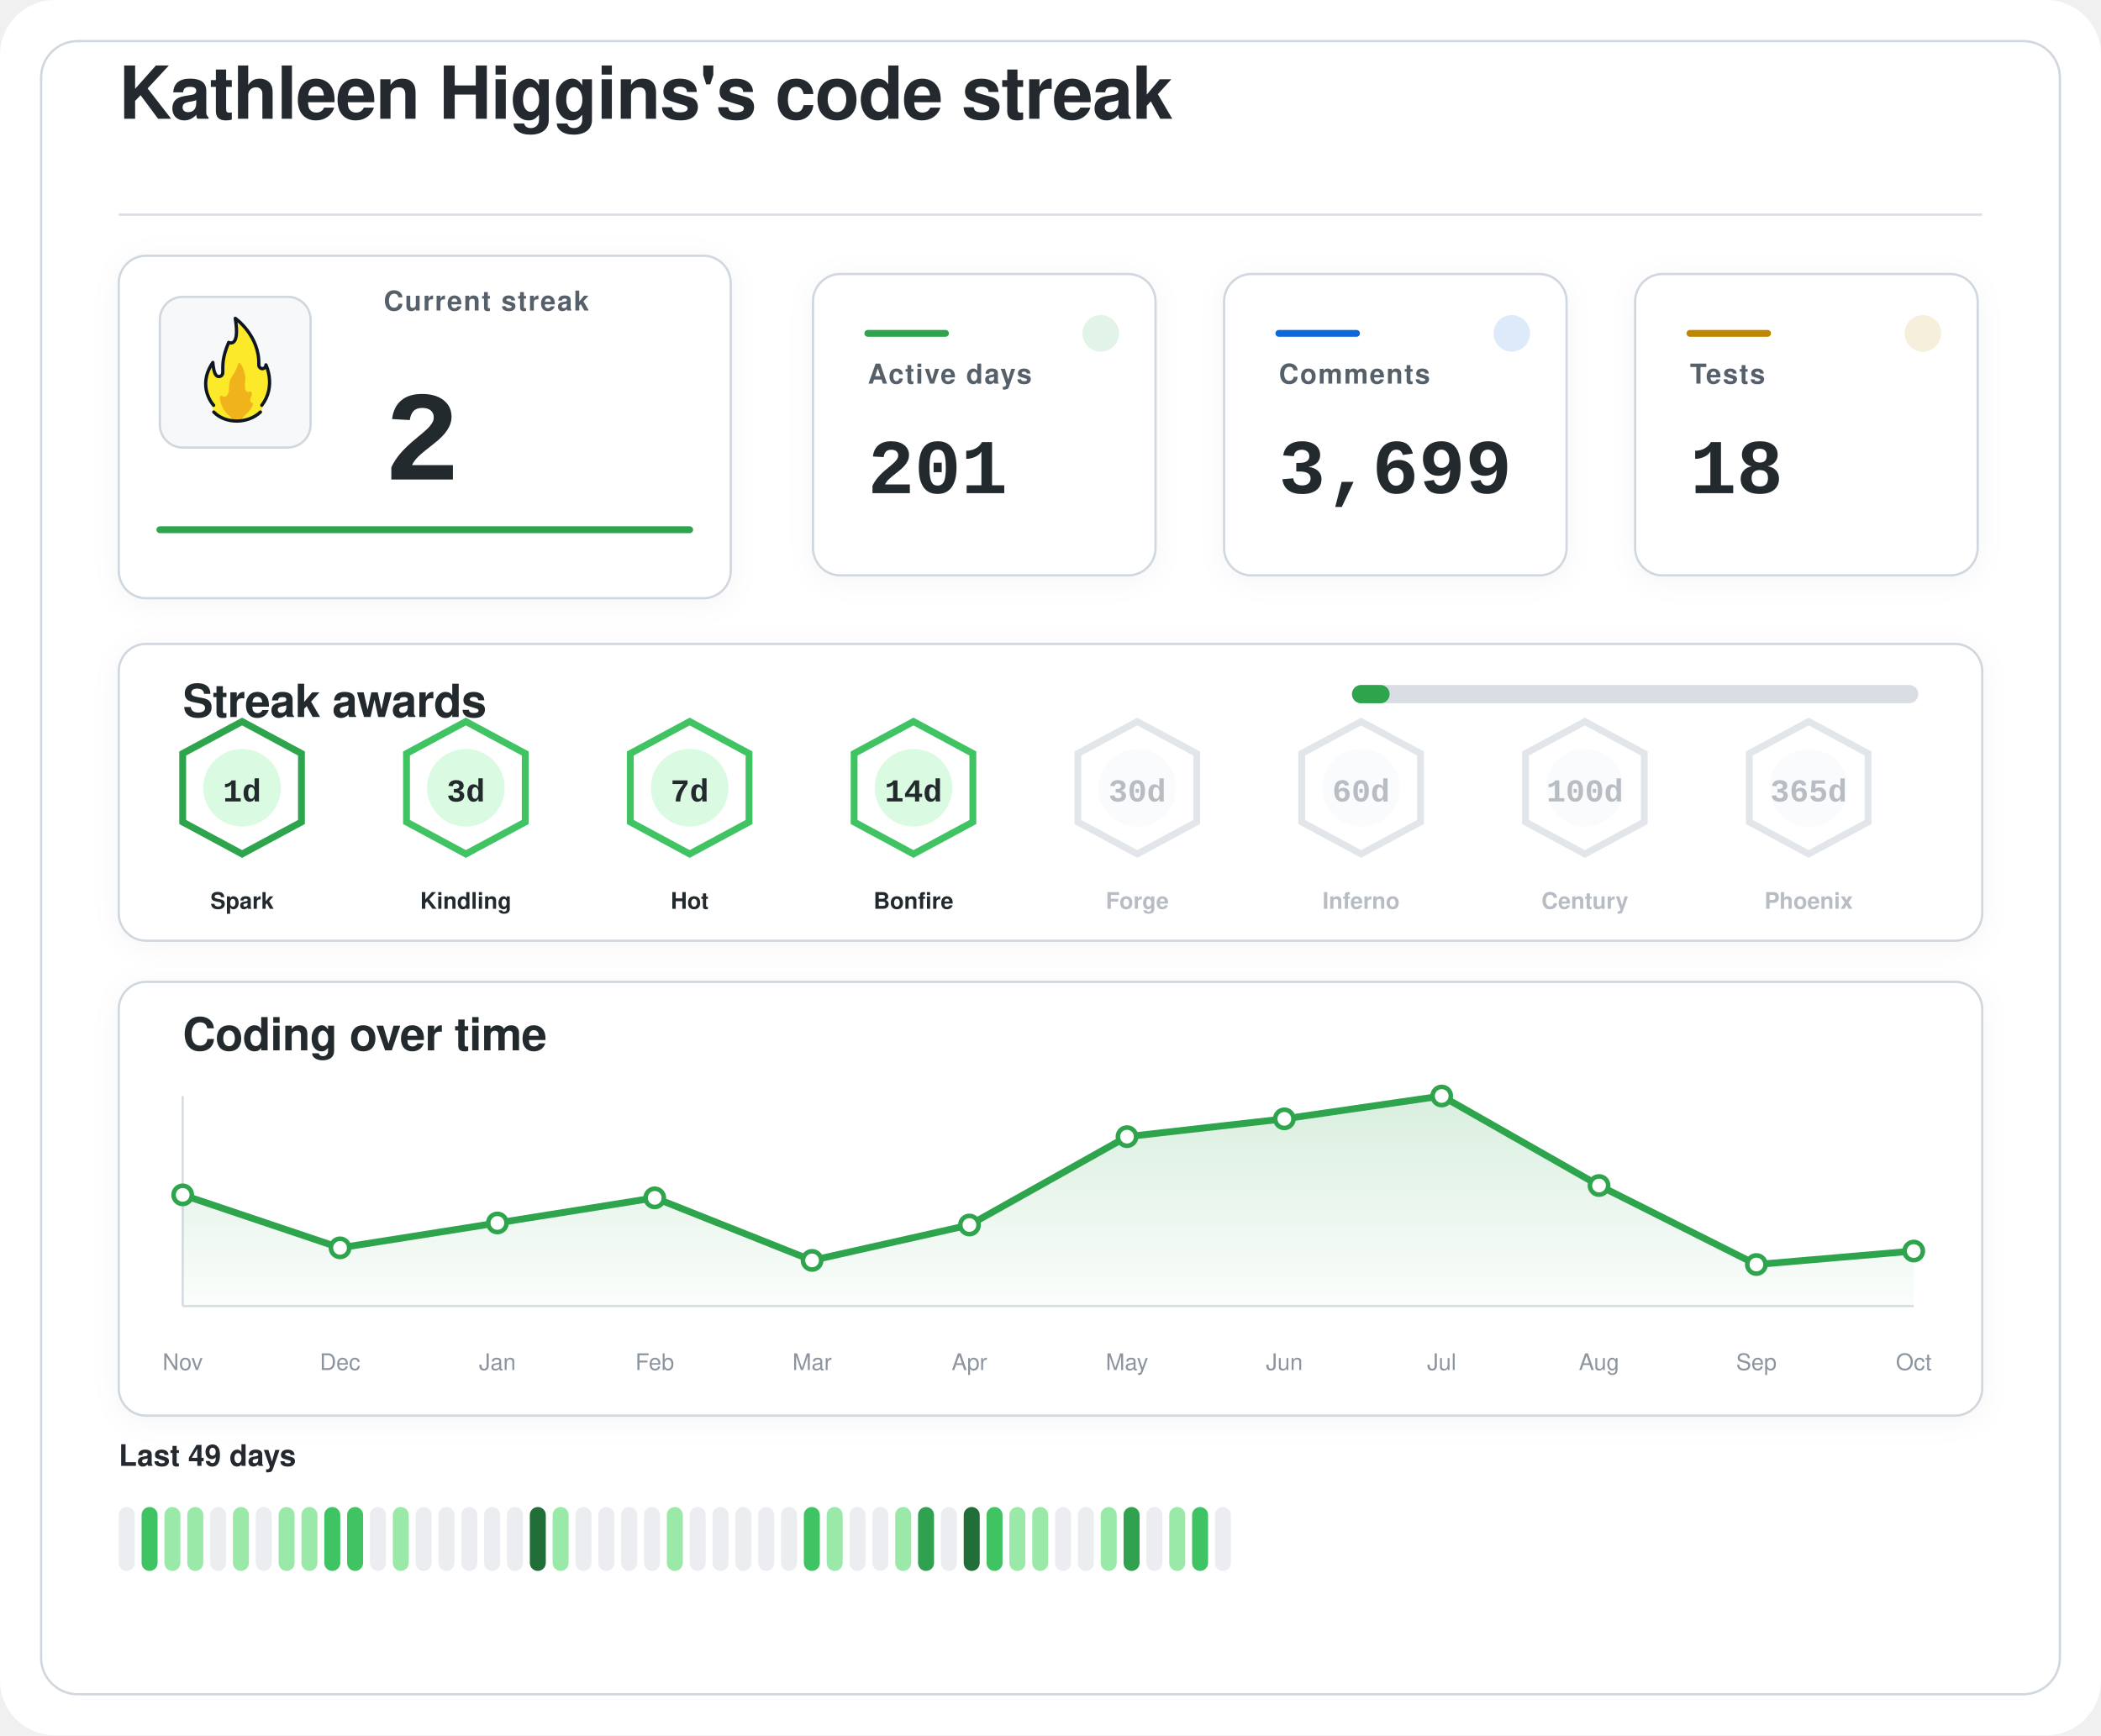
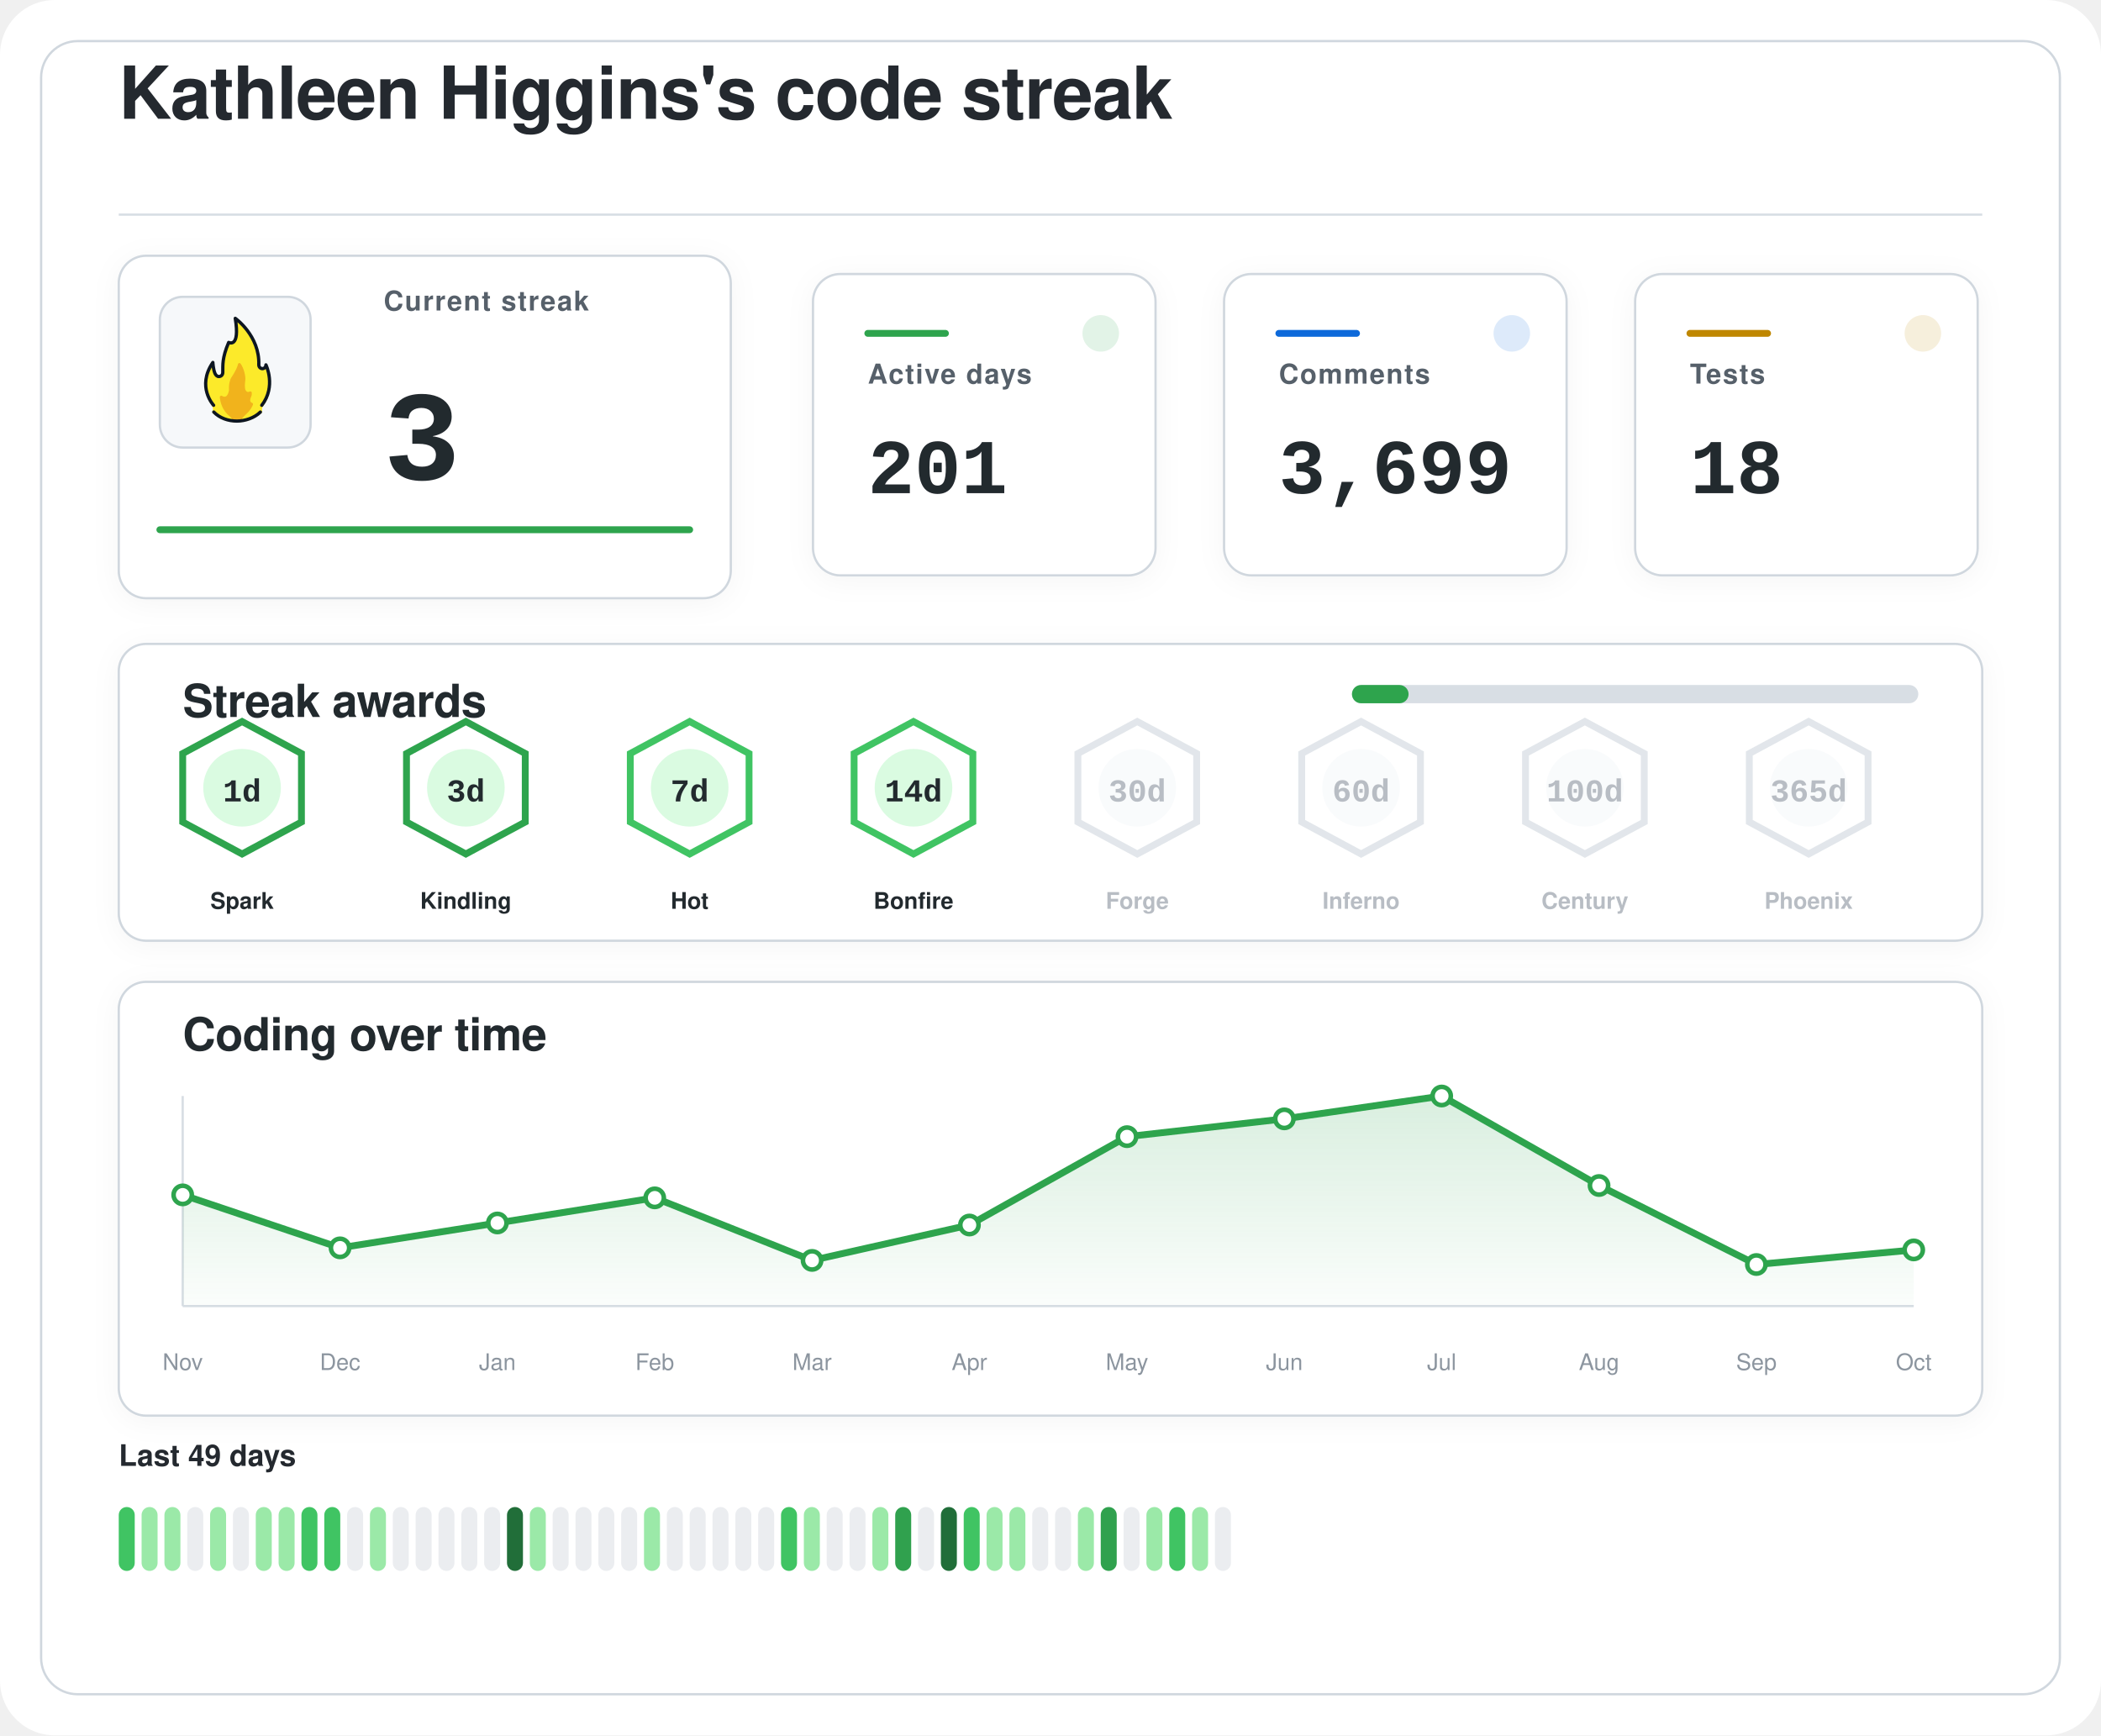
<svg xmlns="http://www.w3.org/2000/svg" width="920" height="760" viewBox="0 0 920 760" role="img" aria-labelledby="title desc">
  <defs>
    <filter id="softShadow" x="-20%" y="-20%" width="140%" height="140%">
      <feDropShadow dx="0" dy="2" stdDeviation="6" flood-color="#1f2328" flood-opacity="0.04" />
    </filter>
    <linearGradient id="chartWash" x1="0%" y1="0%" x2="0%" y2="100%">
      <stop offset="0%" stop-color="#2da44e" stop-opacity="0.18" />
      <stop offset="100%" stop-color="#2da44e" stop-opacity="0.02" />
    </linearGradient>
  </defs>
  <rect width="920" height="760" rx="24" fill="#ffffff" />
  <rect x="18" y="18" width="884" height="724" rx="16" fill="#ffffff" stroke="#d0d7de" stroke-width="1" />
  <g transform="translate(52 52)">
    <text x="0" y="0" fill="#24292f" font-family="-apple-system, BlinkMacSystemFont, 'Segoe UI', Helvetica, Arial, sans-serif" font-size="32" font-weight="600" letter-spacing="-0.4">
    Kathleen Higgins's code streak
  </text>
    <line x1="0" y1="42" x2="816" y2="42" stroke="#d8dee4" stroke-width="1" />
  </g>
  <g filter="url(#softShadow)">
    <rect x="52" y="112" width="268" height="150" rx="12" fill="#ffffff" stroke="#d0d7de" stroke-width="1" />
    <rect x="70" y="130" width="66" height="66" rx="10" fill="#f6f8fa" stroke="#d0d7de" stroke-width="1" />
    <g transform="translate(78 136) scale(0.7222)">
      <path fill="#FCEA2B" d="M51.334,58.302c7.563-9.789,4.032-21.872,2.446-25.569c-0.18-0.419-0.93-0.557-0.982-0.101c-0.122,1.08-0.406,2.361-2.004,1.974c-0.82-0.199-1.348-0.556-1.348-1.88c0.511-15.049-10.511-25.297-14.346-28.536c-0.51-0.431-1.267,0.029-1.159,0.704c2.456,15.335-1.608,14.285-3.099,13.819c-0.259-0.081-0.541,0.055-0.66,0.307c-4.588,9.701-3.411,14.265-3.519,17.445c0,0.257,0,0.687,0,0.958c0,1.746-1.415,2.582-2.561,2.071c-2.054-0.916-2.405-6.373-2.413-7.824c-0.004-0.683-0.809-0.879-1.202-0.332c-8.805,12.267-2.325,23.197-0.082,26.317c0.646,0.898,0.902,2.075,0.535,3.13c-0.041,0.118-0.09,0.235-0.146,0.349c-0.399,0.798,0.671,1.4,0.671,1.4c1.315,1.234,5.465,5.181,14.282,5.181c7.134-0,11.948-3.059,13.83-4.725c0.883-0.781,1.276-0.859,1.273-1.683C50.846,60.324,50.824,58.807,51.334,58.302" />
      <path fill="#F1B31C" d="M36.294,32.558c-0.295,1.461-1.32,4.002-4.207,8.35c-0.059,0.106-0.117,0.21-0.176,0.317c-0.309,0.689-1.355,3.341-1.062,7.051c-0,0.002-0.573,4.337-2.977,3.976c-0.509-0.077-0.921-0.251-1.254-0.477c-0.611-0.416-1.423,0.108-1.349,0.853c0.32,3.192,1.603,8.082,6.153,11.672c0,0,1.283,1.06,1.442,1.975c0.005,0.03,0.029,0.051,0.059,0.051l5.274,0c0.183,0,0.208-0.024,0.213-0.059c0.036-0.24,0.364-1.25,3.202-3.773c1.997-1.775,3.165-3.898,3.742-5.348c0.205-0.514-0.101-1.117-0.639-1.207c-0.344-0.057-0.713-0.36-1.013-1.184c-0.006-0.024-0.217-0.838,0.601-2.559c0.381-0.801,0.424-1.665,0.36-2.365c-0.058-0.632-0.723-0.998-1.282-0.716c-0.784,0.397-1.869,0.53-2.599-1.075c0,0-0.658-1.566-0.086-5.452c0.437-2.966-1.011-7.862-2.828-10.375C37.419,31.589,36.446,31.803,36.294,32.558z" />
      <path fill="none" stroke="#101820" stroke-linecap="round" stroke-linejoin="round" stroke-width="2" d="M21.63,61.556c3.479,3.611,8.67,5.475,13.992,5.475c5.055,0,10.708-1.962,14.241-5.468" />
      <path fill="none" stroke="#101820" stroke-linecap="round" stroke-linejoin="round" stroke-width="2" d="M21.511,57.456c0,0-10.532-11.201-0.455-25.979c0,0,0.197,4.059,1.255,6.582c0.483,1.036,1.212,1.957,2.349,1.957c1.335,0,2.418-0.897,2.418-2.571c0-0.26,0-0.672,0-0.918c0.105-3.1-0.525-7.666,3.571-17.19c0,0,7.037,3.784,3.991-14.612c0,0,14.88,10.442,14.276,28.217c0,1.269,0.968,2.298,2.162,2.298s2.162-1.029,2.162-2.298c0.075,0.134,6.322,13.078-2.514,24.515" />
    </g>
    <text x="168" y="136" fill="#57606a" font-family="-apple-system, BlinkMacSystemFont, 'Segoe UI', Helvetica, Arial, sans-serif" font-size="12" font-weight="600" letter-spacing="0.6">
    Current streak
  </text>
    <text x="168" y="210" fill="#24292f" font-family="ui-monospace, SFMono-Regular, 'SF Mono', Consolas, 'Liberation Mono', Menlo, monospace" font-size="56" font-weight="700">
-     2
+     3
  </text>
    <line x1="70" y1="232" x2="302" y2="232" stroke="#2da44e" stroke-width="3" stroke-linecap="round" />
  </g>
  <g filter="url(#softShadow)">
    <rect x="356" y="120" width="150" height="132" rx="12" fill="#ffffff" stroke="#d0d7de" stroke-width="1" />
    <circle cx="482" cy="146" r="8" fill="#2da44e" opacity="0.14" />
    <line x1="380" y1="146" x2="414" y2="146" stroke="#2da44e" stroke-width="3" stroke-linecap="round" />
    <text x="380" y="168" fill="#57606a" font-family="-apple-system, BlinkMacSystemFont, 'Segoe UI', Helvetica, Arial, sans-serif" font-size="12" font-weight="600" letter-spacing="0.6">
    Active days
  </text>
    <text x="380" y="216" fill="#24292f" font-family="ui-monospace, SFMono-Regular, 'SF Mono', Consolas, 'Liberation Mono', Menlo, monospace" font-size="34" font-weight="700">
    201
  </text>
  </g>
  <g filter="url(#softShadow)">
    <rect x="536" y="120" width="150" height="132" rx="12" fill="#ffffff" stroke="#d0d7de" stroke-width="1" />
    <circle cx="662" cy="146" r="8" fill="#0969da" opacity="0.14" />
    <line x1="560" y1="146" x2="594" y2="146" stroke="#0969da" stroke-width="3" stroke-linecap="round" />
    <text x="560" y="168" fill="#57606a" font-family="-apple-system, BlinkMacSystemFont, 'Segoe UI', Helvetica, Arial, sans-serif" font-size="12" font-weight="600" letter-spacing="0.6">
    Comments
  </text>
    <text x="560" y="216" fill="#24292f" font-family="ui-monospace, SFMono-Regular, 'SF Mono', Consolas, 'Liberation Mono', Menlo, monospace" font-size="34" font-weight="700">
    3,699
  </text>
  </g>
  <g filter="url(#softShadow)">
    <rect x="716" y="120" width="150" height="132" rx="12" fill="#ffffff" stroke="#d0d7de" stroke-width="1" />
    <circle cx="842" cy="146" r="8" fill="#bf8700" opacity="0.14" />
    <line x1="740" y1="146" x2="774" y2="146" stroke="#bf8700" stroke-width="3" stroke-linecap="round" />
    <text x="740" y="168" fill="#57606a" font-family="-apple-system, BlinkMacSystemFont, 'Segoe UI', Helvetica, Arial, sans-serif" font-size="12" font-weight="600" letter-spacing="0.6">
    Tests
  </text>
    <text x="740" y="216" fill="#24292f" font-family="ui-monospace, SFMono-Regular, 'SF Mono', Consolas, 'Liberation Mono', Menlo, monospace" font-size="34" font-weight="700">
    18
  </text>
  </g>
  <g filter="url(#softShadow)">
    <rect x="52" y="282" width="816" height="130" rx="12" fill="#ffffff" stroke="#d0d7de" stroke-width="1" />
    <text x="80" y="314" fill="#24292f" font-family="-apple-system, BlinkMacSystemFont, 'Segoe UI', Helvetica, Arial, sans-serif" font-size="20" font-weight="600" letter-spacing="-0.2">
    Streak awards
  </text>
    <rect x="592" y="300" width="248" height="8" rx="4" fill="#d8dee4" />
-     <rect x="592" y="300" width="16.5" height="8" rx="4" fill="#2da44e" />
+     <rect x="592" y="300" width="24.8" height="8" rx="4" fill="#2da44e" />
    <g opacity="1">
      <path d="M106 316 L132 330 L132 360 L106 374 L80 360 L80 330 Z" fill="#ffffff" stroke="#2da44e" stroke-width="3" />
      <circle cx="106" cy="345" r="17" fill="#dafbe1" />
      <text x="106" y="351" text-anchor="middle" fill="#24292f" font-family="ui-monospace, SFMono-Regular, 'SF Mono', Consolas, 'Liberation Mono', Menlo, monospace" font-size="14" font-weight="800">
    1d
  </text>
      <text x="106" y="398" text-anchor="middle" fill="#24292f" font-family="-apple-system, BlinkMacSystemFont, 'Segoe UI', Helvetica, Arial, sans-serif" font-size="10" font-weight="700">
    Spark
  </text>
    </g>
    <g opacity="1">
-       <path d="M204 316 L230 330 L230 360 L204 374 L178 360 L178 330 Z" fill="#ffffff" stroke="#40c463" stroke-width="3" />
+       <path d="M204 316 L230 330 L230 360 L204 374 L178 360 L178 330 Z" fill="#ffffff" stroke="#2da44e" stroke-width="3" />
      <circle cx="204" cy="345" r="17" fill="#dafbe1" />
      <text x="204" y="351" text-anchor="middle" fill="#24292f" font-family="ui-monospace, SFMono-Regular, 'SF Mono', Consolas, 'Liberation Mono', Menlo, monospace" font-size="14" font-weight="800">
    3d
  </text>
      <text x="204" y="398" text-anchor="middle" fill="#24292f" font-family="-apple-system, BlinkMacSystemFont, 'Segoe UI', Helvetica, Arial, sans-serif" font-size="10" font-weight="700">
    Kindling
  </text>
    </g>
    <g opacity="1">
      <path d="M302 316 L328 330 L328 360 L302 374 L276 360 L276 330 Z" fill="#ffffff" stroke="#40c463" stroke-width="3" />
      <circle cx="302" cy="345" r="17" fill="#dafbe1" />
      <text x="302" y="351" text-anchor="middle" fill="#24292f" font-family="ui-monospace, SFMono-Regular, 'SF Mono', Consolas, 'Liberation Mono', Menlo, monospace" font-size="14" font-weight="800">
    7d
  </text>
      <text x="302" y="398" text-anchor="middle" fill="#24292f" font-family="-apple-system, BlinkMacSystemFont, 'Segoe UI', Helvetica, Arial, sans-serif" font-size="10" font-weight="700">
    Hot
  </text>
    </g>
    <g opacity="1">
      <path d="M400 316 L426 330 L426 360 L400 374 L374 360 L374 330 Z" fill="#ffffff" stroke="#40c463" stroke-width="3" />
      <circle cx="400" cy="345" r="17" fill="#dafbe1" />
      <text x="400" y="351" text-anchor="middle" fill="#24292f" font-family="ui-monospace, SFMono-Regular, 'SF Mono', Consolas, 'Liberation Mono', Menlo, monospace" font-size="14" font-weight="800">
    14d
  </text>
      <text x="400" y="398" text-anchor="middle" fill="#24292f" font-family="-apple-system, BlinkMacSystemFont, 'Segoe UI', Helvetica, Arial, sans-serif" font-size="10" font-weight="700">
    Bonfire
  </text>
    </g>
    <g opacity="0.62">
      <path d="M498 316 L524 330 L524 360 L498 374 L472 360 L472 330 Z" fill="#ffffff" stroke="#d0d7de" stroke-width="3" />
      <circle cx="498" cy="345" r="17" fill="#f6f8fa" />
      <text x="498" y="351" text-anchor="middle" fill="#8c959f" font-family="ui-monospace, SFMono-Regular, 'SF Mono', Consolas, 'Liberation Mono', Menlo, monospace" font-size="14" font-weight="800">
    30d
  </text>
      <text x="498" y="398" text-anchor="middle" fill="#8c959f" font-family="-apple-system, BlinkMacSystemFont, 'Segoe UI', Helvetica, Arial, sans-serif" font-size="10" font-weight="700">
    Forge
  </text>
    </g>
    <g opacity="0.62">
      <path d="M596 316 L622 330 L622 360 L596 374 L570 360 L570 330 Z" fill="#ffffff" stroke="#d0d7de" stroke-width="3" />
      <circle cx="596" cy="345" r="17" fill="#f6f8fa" />
      <text x="596" y="351" text-anchor="middle" fill="#8c959f" font-family="ui-monospace, SFMono-Regular, 'SF Mono', Consolas, 'Liberation Mono', Menlo, monospace" font-size="14" font-weight="800">
    60d
  </text>
      <text x="596" y="398" text-anchor="middle" fill="#8c959f" font-family="-apple-system, BlinkMacSystemFont, 'Segoe UI', Helvetica, Arial, sans-serif" font-size="10" font-weight="700">
    Inferno
  </text>
    </g>
    <g opacity="0.62">
      <path d="M694 316 L720 330 L720 360 L694 374 L668 360 L668 330 Z" fill="#ffffff" stroke="#d0d7de" stroke-width="3" />
      <circle cx="694" cy="345" r="17" fill="#f6f8fa" />
      <text x="694" y="351" text-anchor="middle" fill="#8c959f" font-family="ui-monospace, SFMono-Regular, 'SF Mono', Consolas, 'Liberation Mono', Menlo, monospace" font-size="14" font-weight="800">
    100d
  </text>
      <text x="694" y="398" text-anchor="middle" fill="#8c959f" font-family="-apple-system, BlinkMacSystemFont, 'Segoe UI', Helvetica, Arial, sans-serif" font-size="10" font-weight="700">
    Century
  </text>
    </g>
    <g opacity="0.62">
      <path d="M792 316 L818 330 L818 360 L792 374 L766 360 L766 330 Z" fill="#ffffff" stroke="#d0d7de" stroke-width="3" />
      <circle cx="792" cy="345" r="17" fill="#f6f8fa" />
      <text x="792" y="351" text-anchor="middle" fill="#8c959f" font-family="ui-monospace, SFMono-Regular, 'SF Mono', Consolas, 'Liberation Mono', Menlo, monospace" font-size="14" font-weight="800">
    365d
  </text>
      <text x="792" y="398" text-anchor="middle" fill="#8c959f" font-family="-apple-system, BlinkMacSystemFont, 'Segoe UI', Helvetica, Arial, sans-serif" font-size="10" font-weight="700">
    Phoenix
  </text>
    </g>
  </g>
  <g filter="url(#softShadow)">
    <rect x="52" y="430" width="816" height="190" rx="12" fill="#ffffff" stroke="#d0d7de" stroke-width="1" />
    <text x="80" y="460" fill="#24292f" font-family="-apple-system, BlinkMacSystemFont, 'Segoe UI', Helvetica, Arial, sans-serif" font-size="20" font-weight="600" letter-spacing="-0.2">
    Coding over time
  </text>
    <line x1="80" y1="572" x2="838" y2="572" stroke="#d8dee4" stroke-width="1" />
    <line x1="80" y1="480" x2="80" y2="572" stroke="#d8dee4" stroke-width="1" />
-     <path d="M 80,572 L 80.0,523.3 L 148.9,546.5 L 217.8,535.6 L 286.7,524.6 L 355.6,552.0 L 424.5,536.5 L 493.5,497.8 L 562.4,490.0 L 631.3,480.0 L 700.2,519.2 L 769.1,553.8 L 838.0,547.9 L 838,572 Z" fill="url(#chartWash)" />
-     <polyline points="80.0,523.3 148.9,546.5 217.8,535.6 286.7,524.6 355.6,552.0 424.5,536.5 493.5,497.8 562.4,490.0 631.3,480.0 700.2,519.2 769.1,553.8 838.0,547.9" fill="none" stroke="#2da44e" stroke-width="3" stroke-linecap="round" stroke-linejoin="round" />
+     <path d="M 80,572 L 80.0,523.3 L 148.9,546.5 L 217.8,535.6 L 286.7,524.6 L 355.6,552.0 L 424.5,536.5 L 493.5,497.8 L 562.4,490.0 L 631.3,480.0 L 700.2,519.2 L 769.1,553.8 L 838.0,547.4 L 838,572 Z" fill="url(#chartWash)" />
+     <polyline points="80.0,523.3 148.9,546.5 217.8,535.6 286.7,524.6 355.6,552.0 424.5,536.5 493.5,497.8 562.4,490.0 631.3,480.0 700.2,519.2 769.1,553.8 838.0,547.4" fill="none" stroke="#2da44e" stroke-width="3" stroke-linecap="round" stroke-linejoin="round" />
    <circle cx="80.0" cy="523.3" r="4" fill="#ffffff" stroke="#2da44e" stroke-width="2" />
    <circle cx="148.9" cy="546.5" r="4" fill="#ffffff" stroke="#2da44e" stroke-width="2" />
    <circle cx="217.8" cy="535.6" r="4" fill="#ffffff" stroke="#2da44e" stroke-width="2" />
    <circle cx="286.7" cy="524.6" r="4" fill="#ffffff" stroke="#2da44e" stroke-width="2" />
    <circle cx="355.6" cy="552.0" r="4" fill="#ffffff" stroke="#2da44e" stroke-width="2" />
    <circle cx="424.5" cy="536.5" r="4" fill="#ffffff" stroke="#2da44e" stroke-width="2" />
    <circle cx="493.5" cy="497.8" r="4" fill="#ffffff" stroke="#2da44e" stroke-width="2" />
    <circle cx="562.4" cy="490.0" r="4" fill="#ffffff" stroke="#2da44e" stroke-width="2" />
    <circle cx="631.3" cy="480.0" r="4" fill="#ffffff" stroke="#2da44e" stroke-width="2" />
    <circle cx="700.2" cy="519.2" r="4" fill="#ffffff" stroke="#2da44e" stroke-width="2" />
    <circle cx="769.1" cy="553.8" r="4" fill="#ffffff" stroke="#2da44e" stroke-width="2" />
-     <circle cx="838.0" cy="547.9" r="4" fill="#ffffff" stroke="#2da44e" stroke-width="2" />
+     <circle cx="838.0" cy="547.4" r="4" fill="#ffffff" stroke="#2da44e" stroke-width="2" />
    <text x="80.0" y="600" text-anchor="middle" fill="#8c959f" font-family="-apple-system, BlinkMacSystemFont, 'Segoe UI', Helvetica, Arial, sans-serif" font-size="10">Nov</text>
    <text x="148.9" y="600" text-anchor="middle" fill="#8c959f" font-family="-apple-system, BlinkMacSystemFont, 'Segoe UI', Helvetica, Arial, sans-serif" font-size="10">Dec</text>
    <text x="217.8" y="600" text-anchor="middle" fill="#8c959f" font-family="-apple-system, BlinkMacSystemFont, 'Segoe UI', Helvetica, Arial, sans-serif" font-size="10">Jan</text>
    <text x="286.7" y="600" text-anchor="middle" fill="#8c959f" font-family="-apple-system, BlinkMacSystemFont, 'Segoe UI', Helvetica, Arial, sans-serif" font-size="10">Feb</text>
    <text x="355.6" y="600" text-anchor="middle" fill="#8c959f" font-family="-apple-system, BlinkMacSystemFont, 'Segoe UI', Helvetica, Arial, sans-serif" font-size="10">Mar</text>
    <text x="424.5" y="600" text-anchor="middle" fill="#8c959f" font-family="-apple-system, BlinkMacSystemFont, 'Segoe UI', Helvetica, Arial, sans-serif" font-size="10">Apr</text>
    <text x="493.5" y="600" text-anchor="middle" fill="#8c959f" font-family="-apple-system, BlinkMacSystemFont, 'Segoe UI', Helvetica, Arial, sans-serif" font-size="10">May</text>
    <text x="562.4" y="600" text-anchor="middle" fill="#8c959f" font-family="-apple-system, BlinkMacSystemFont, 'Segoe UI', Helvetica, Arial, sans-serif" font-size="10">Jun</text>
    <text x="631.3" y="600" text-anchor="middle" fill="#8c959f" font-family="-apple-system, BlinkMacSystemFont, 'Segoe UI', Helvetica, Arial, sans-serif" font-size="10">Jul</text>
    <text x="700.2" y="600" text-anchor="middle" fill="#8c959f" font-family="-apple-system, BlinkMacSystemFont, 'Segoe UI', Helvetica, Arial, sans-serif" font-size="10">Aug</text>
    <text x="769.1" y="600" text-anchor="middle" fill="#8c959f" font-family="-apple-system, BlinkMacSystemFont, 'Segoe UI', Helvetica, Arial, sans-serif" font-size="10">Sep</text>
    <text x="838.0" y="600" text-anchor="middle" fill="#8c959f" font-family="-apple-system, BlinkMacSystemFont, 'Segoe UI', Helvetica, Arial, sans-serif" font-size="10">Oct</text>
  </g>
  <g>
    <text x="52" y="642" fill="#24292f" font-family="-apple-system, BlinkMacSystemFont, 'Segoe UI', Helvetica, Arial, sans-serif" font-size="13" font-weight="600">
    Last 49 days
  </text>
-     <rect x="52" y="660" width="7" height="28" rx="3.5" fill="#ebedf0" />
-     <rect x="62" y="660" width="7" height="28" rx="3.5" fill="#40c463" />
+     <rect x="52" y="660" width="7" height="28" rx="3.5" fill="#40c463" />
+     <rect x="62" y="660" width="7" height="28" rx="3.5" fill="#9be9a8" />
    <rect x="72" y="660" width="7" height="28" rx="3.5" fill="#9be9a8" />
-     <rect x="82" y="660" width="7" height="28" rx="3.5" fill="#9be9a8" />
-     <rect x="92" y="660" width="7" height="28" rx="3.5" fill="#ebedf0" />
-     <rect x="102" y="660" width="7" height="28" rx="3.5" fill="#9be9a8" />
-     <rect x="112" y="660" width="7" height="28" rx="3.5" fill="#ebedf0" />
+     <rect x="82" y="660" width="7" height="28" rx="3.5" fill="#ebedf0" />
+     <rect x="92" y="660" width="7" height="28" rx="3.5" fill="#9be9a8" />
+     <rect x="102" y="660" width="7" height="28" rx="3.5" fill="#ebedf0" />
+     <rect x="112" y="660" width="7" height="28" rx="3.5" fill="#9be9a8" />
    <rect x="122" y="660" width="7" height="28" rx="3.5" fill="#9be9a8" />
-     <rect x="132" y="660" width="7" height="28" rx="3.5" fill="#9be9a8" />
+     <rect x="132" y="660" width="7" height="28" rx="3.5" fill="#40c463" />
    <rect x="142" y="660" width="7" height="28" rx="3.5" fill="#40c463" />
-     <rect x="152" y="660" width="7" height="28" rx="3.5" fill="#40c463" />
-     <rect x="162" y="660" width="7" height="28" rx="3.5" fill="#ebedf0" />
-     <rect x="172" y="660" width="7" height="28" rx="3.5" fill="#9be9a8" />
+     <rect x="152" y="660" width="7" height="28" rx="3.5" fill="#ebedf0" />
+     <rect x="162" y="660" width="7" height="28" rx="3.5" fill="#9be9a8" />
+     <rect x="172" y="660" width="7" height="28" rx="3.5" fill="#ebedf0" />
    <rect x="182" y="660" width="7" height="28" rx="3.5" fill="#ebedf0" />
    <rect x="192" y="660" width="7" height="28" rx="3.5" fill="#ebedf0" />
    <rect x="202" y="660" width="7" height="28" rx="3.5" fill="#ebedf0" />
    <rect x="212" y="660" width="7" height="28" rx="3.5" fill="#ebedf0" />
-     <rect x="222" y="660" width="7" height="28" rx="3.5" fill="#ebedf0" />
-     <rect x="232" y="660" width="7" height="28" rx="3.5" fill="#216e39" />
-     <rect x="242" y="660" width="7" height="28" rx="3.5" fill="#9be9a8" />
+     <rect x="222" y="660" width="7" height="28" rx="3.5" fill="#216e39" />
+     <rect x="232" y="660" width="7" height="28" rx="3.5" fill="#9be9a8" />
+     <rect x="242" y="660" width="7" height="28" rx="3.5" fill="#ebedf0" />
    <rect x="252" y="660" width="7" height="28" rx="3.5" fill="#ebedf0" />
    <rect x="262" y="660" width="7" height="28" rx="3.5" fill="#ebedf0" />
    <rect x="272" y="660" width="7" height="28" rx="3.5" fill="#ebedf0" />
-     <rect x="282" y="660" width="7" height="28" rx="3.5" fill="#ebedf0" />
-     <rect x="292" y="660" width="7" height="28" rx="3.5" fill="#9be9a8" />
+     <rect x="282" y="660" width="7" height="28" rx="3.5" fill="#9be9a8" />
+     <rect x="292" y="660" width="7" height="28" rx="3.5" fill="#ebedf0" />
    <rect x="302" y="660" width="7" height="28" rx="3.5" fill="#ebedf0" />
    <rect x="312" y="660" width="7" height="28" rx="3.5" fill="#ebedf0" />
    <rect x="322" y="660" width="7" height="28" rx="3.5" fill="#ebedf0" />
    <rect x="332" y="660" width="7" height="28" rx="3.5" fill="#ebedf0" />
-     <rect x="342" y="660" width="7" height="28" rx="3.5" fill="#ebedf0" />
-     <rect x="352" y="660" width="7" height="28" rx="3.5" fill="#40c463" />
-     <rect x="362" y="660" width="7" height="28" rx="3.5" fill="#9be9a8" />
+     <rect x="342" y="660" width="7" height="28" rx="3.5" fill="#40c463" />
+     <rect x="352" y="660" width="7" height="28" rx="3.5" fill="#9be9a8" />
+     <rect x="362" y="660" width="7" height="28" rx="3.5" fill="#ebedf0" />
    <rect x="372" y="660" width="7" height="28" rx="3.5" fill="#ebedf0" />
-     <rect x="382" y="660" width="7" height="28" rx="3.5" fill="#ebedf0" />
-     <rect x="392" y="660" width="7" height="28" rx="3.5" fill="#9be9a8" />
-     <rect x="402" y="660" width="7" height="28" rx="3.5" fill="#30a14e" />
-     <rect x="412" y="660" width="7" height="28" rx="3.5" fill="#ebedf0" />
-     <rect x="422" y="660" width="7" height="28" rx="3.5" fill="#216e39" />
-     <rect x="432" y="660" width="7" height="28" rx="3.5" fill="#40c463" />
+     <rect x="382" y="660" width="7" height="28" rx="3.5" fill="#9be9a8" />
+     <rect x="392" y="660" width="7" height="28" rx="3.5" fill="#30a14e" />
+     <rect x="402" y="660" width="7" height="28" rx="3.5" fill="#ebedf0" />
+     <rect x="412" y="660" width="7" height="28" rx="3.5" fill="#216e39" />
+     <rect x="422" y="660" width="7" height="28" rx="3.5" fill="#40c463" />
+     <rect x="432" y="660" width="7" height="28" rx="3.5" fill="#9be9a8" />
    <rect x="442" y="660" width="7" height="28" rx="3.5" fill="#9be9a8" />
-     <rect x="452" y="660" width="7" height="28" rx="3.5" fill="#9be9a8" />
+     <rect x="452" y="660" width="7" height="28" rx="3.5" fill="#ebedf0" />
    <rect x="462" y="660" width="7" height="28" rx="3.5" fill="#ebedf0" />
-     <rect x="472" y="660" width="7" height="28" rx="3.5" fill="#ebedf0" />
-     <rect x="482" y="660" width="7" height="28" rx="3.5" fill="#9be9a8" />
-     <rect x="492" y="660" width="7" height="28" rx="3.5" fill="#30a14e" />
-     <rect x="502" y="660" width="7" height="28" rx="3.5" fill="#ebedf0" />
-     <rect x="512" y="660" width="7" height="28" rx="3.5" fill="#9be9a8" />
-     <rect x="522" y="660" width="7" height="28" rx="3.5" fill="#40c463" />
+     <rect x="472" y="660" width="7" height="28" rx="3.5" fill="#9be9a8" />
+     <rect x="482" y="660" width="7" height="28" rx="3.5" fill="#30a14e" />
+     <rect x="492" y="660" width="7" height="28" rx="3.5" fill="#ebedf0" />
+     <rect x="502" y="660" width="7" height="28" rx="3.5" fill="#9be9a8" />
+     <rect x="512" y="660" width="7" height="28" rx="3.5" fill="#40c463" />
+     <rect x="522" y="660" width="7" height="28" rx="3.5" fill="#9be9a8" />
    <rect x="532" y="660" width="7" height="28" rx="3.5" fill="#ebedf0" />
  </g>
</svg>
